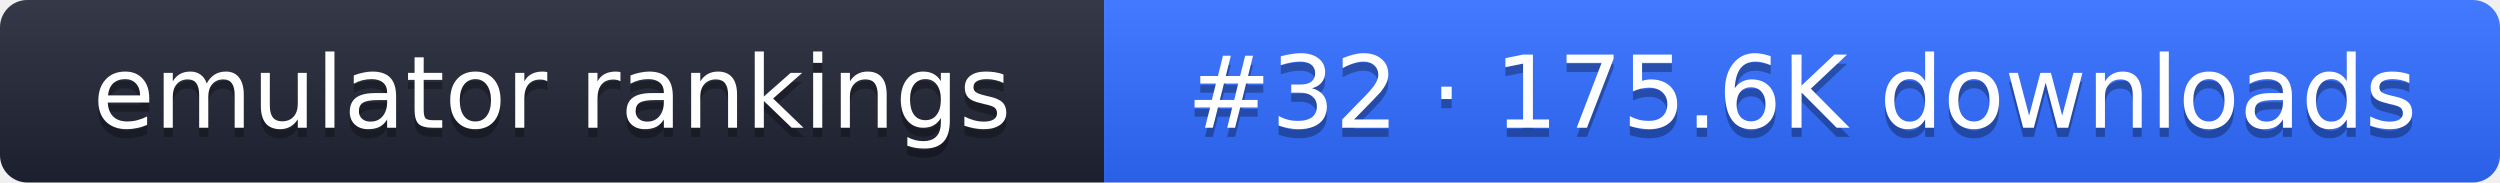
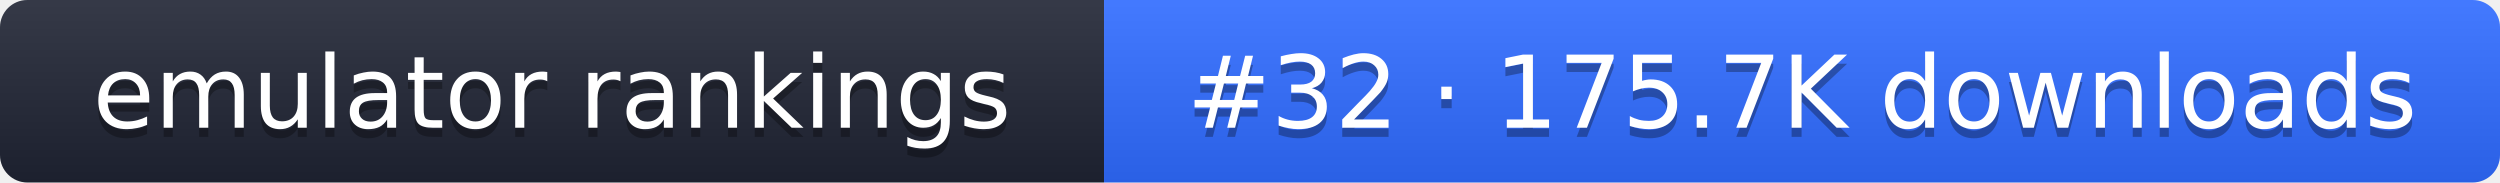
- <svg xmlns="http://www.w3.org/2000/svg" width="274" height="20" role="img" aria-label="emulator rankings: #32 · 175.6K downloads">
+ <svg xmlns="http://www.w3.org/2000/svg" width="274" height="20" role="img" aria-label="emulator rankings: #32 · 175.7K downloads">
  <linearGradient id="g" x2="0" y2="100%">
    <stop offset="0" stop-color="#fff" stop-opacity=".1" />
    <stop offset="1" stop-opacity=".1" />
  </linearGradient>
  <clipPath id="r">
    <rect width="274" height="20" rx="3" fill="#fff" />
  </clipPath>
  <g clip-path="url(#r)">
    <rect width="121" height="20" fill="#1f2433" />
    <rect x="121" width="153" height="20" fill="#2f6bff" />
    <rect width="274" height="20" fill="url(#g)" />
  </g>
  <g fill="#fff" text-anchor="middle" font-family="Verdana,DejaVu Sans,sans-serif" font-size="11">
    <text x="60.5" y="15" fill="#010101" fill-opacity=".3">emulator rankings</text>
    <text x="60.5" y="14">emulator rankings</text>
-     <text x="197.5" y="15" fill="#010101" fill-opacity=".3">#32 · 175.6K downloads</text>
-     <text x="197.5" y="14">#32 · 175.6K downloads</text>
+     <text x="197.5" y="15" fill="#010101" fill-opacity=".3">#32 · 175.7K downloads</text>
+     <text x="197.5" y="14">#32 · 175.7K downloads</text>
  </g>
</svg>
